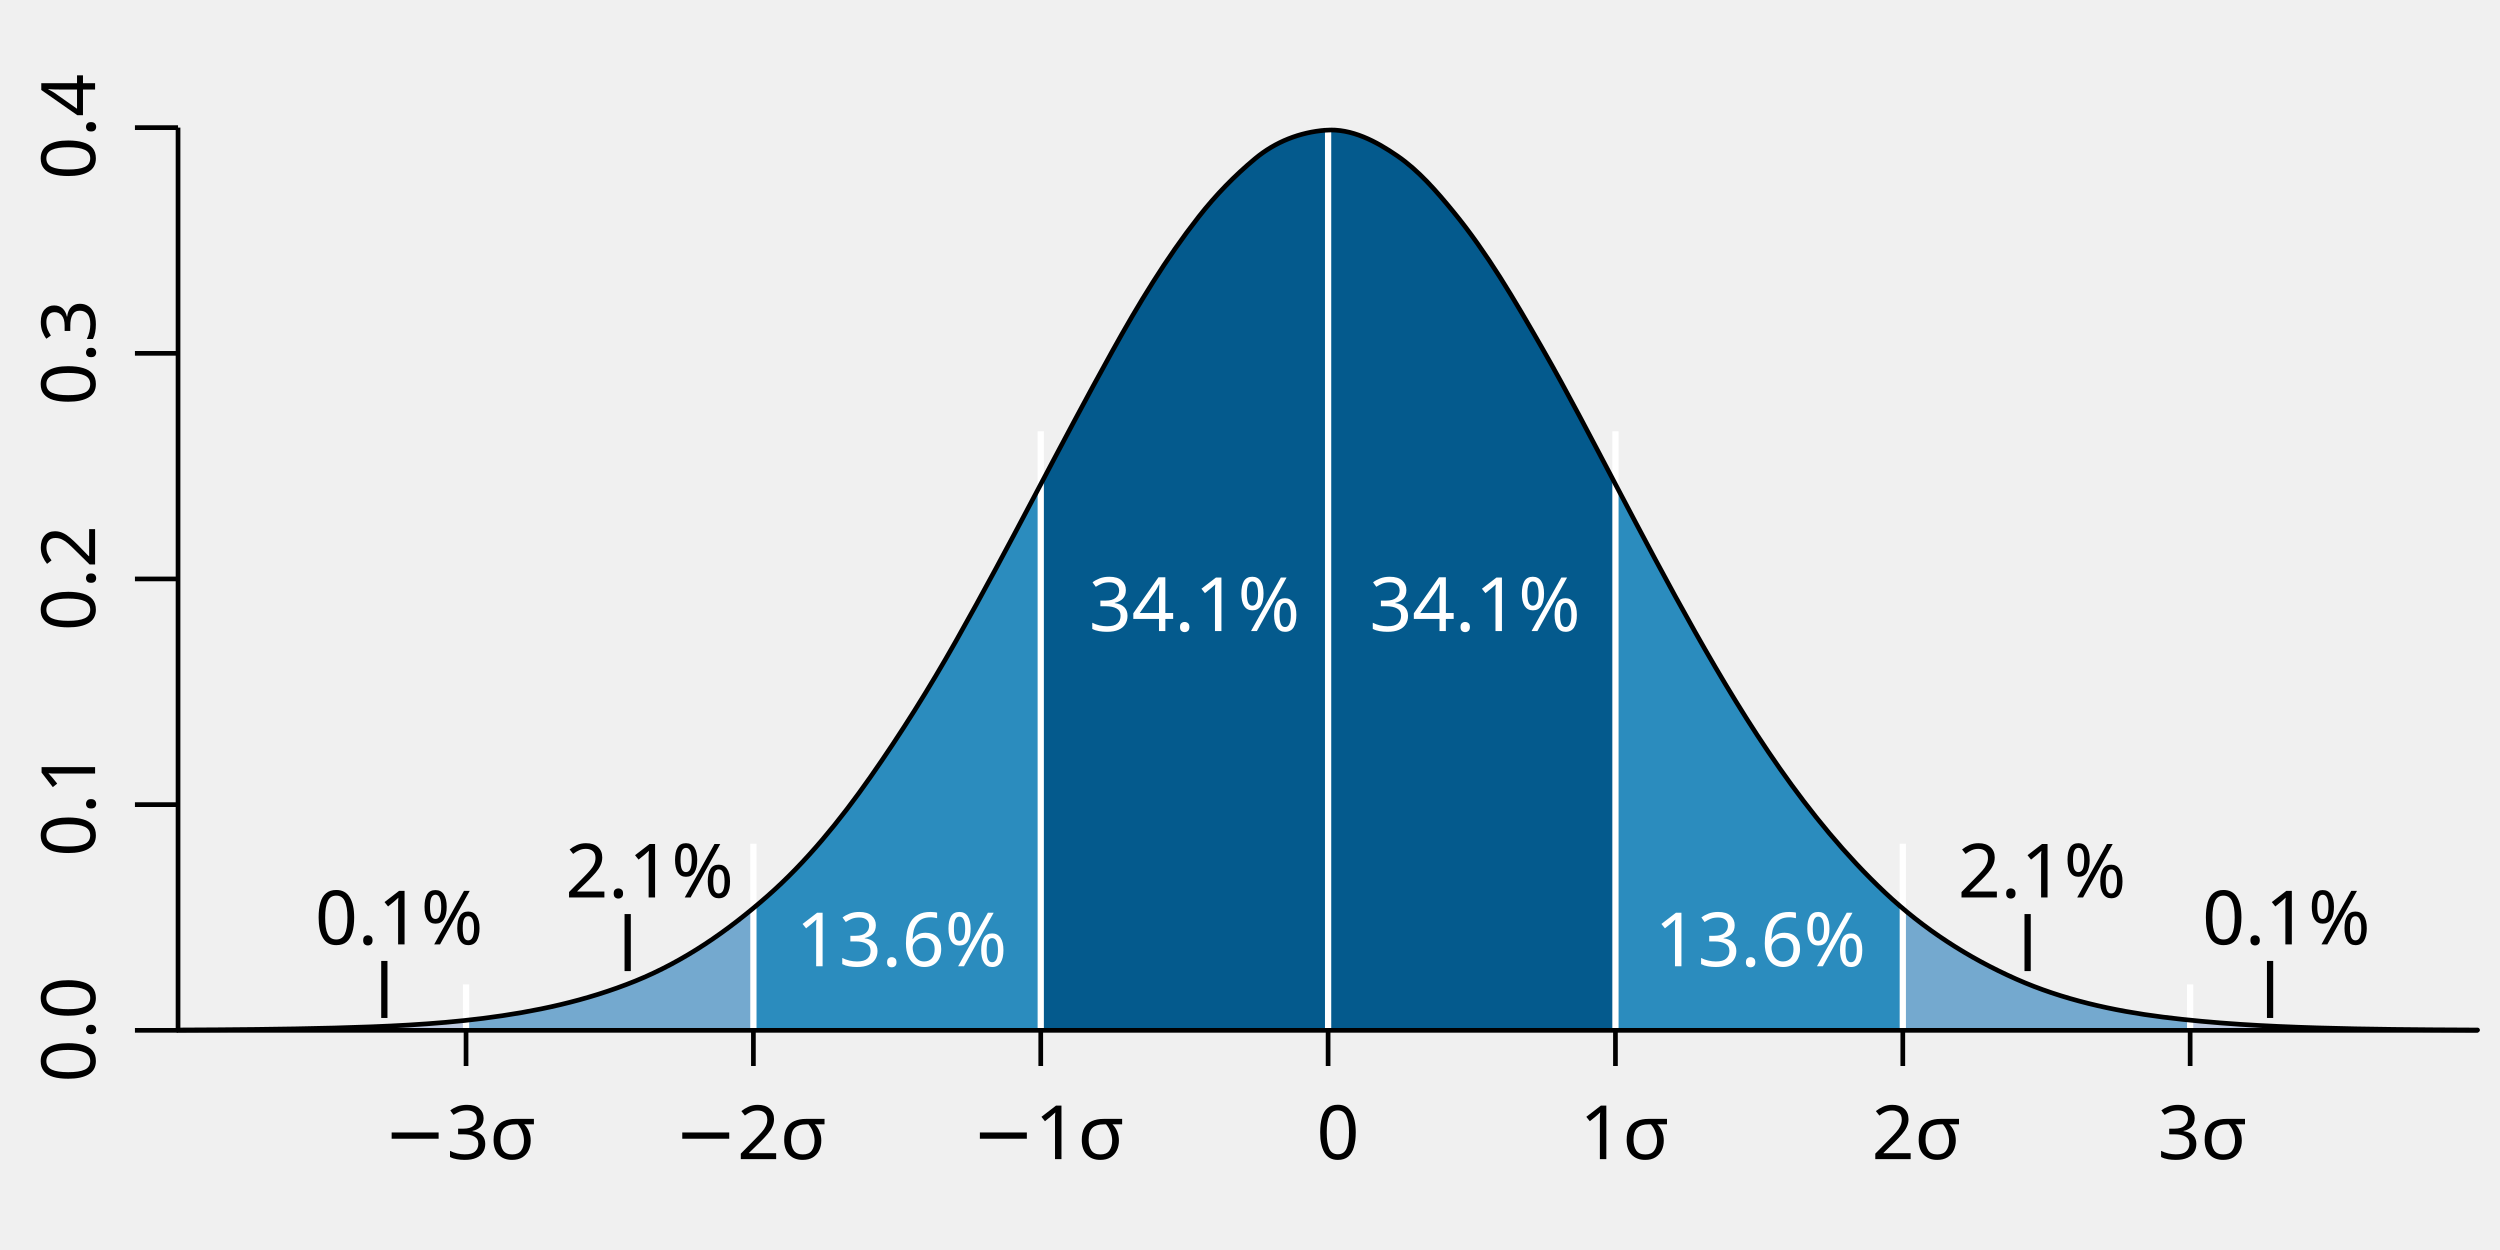
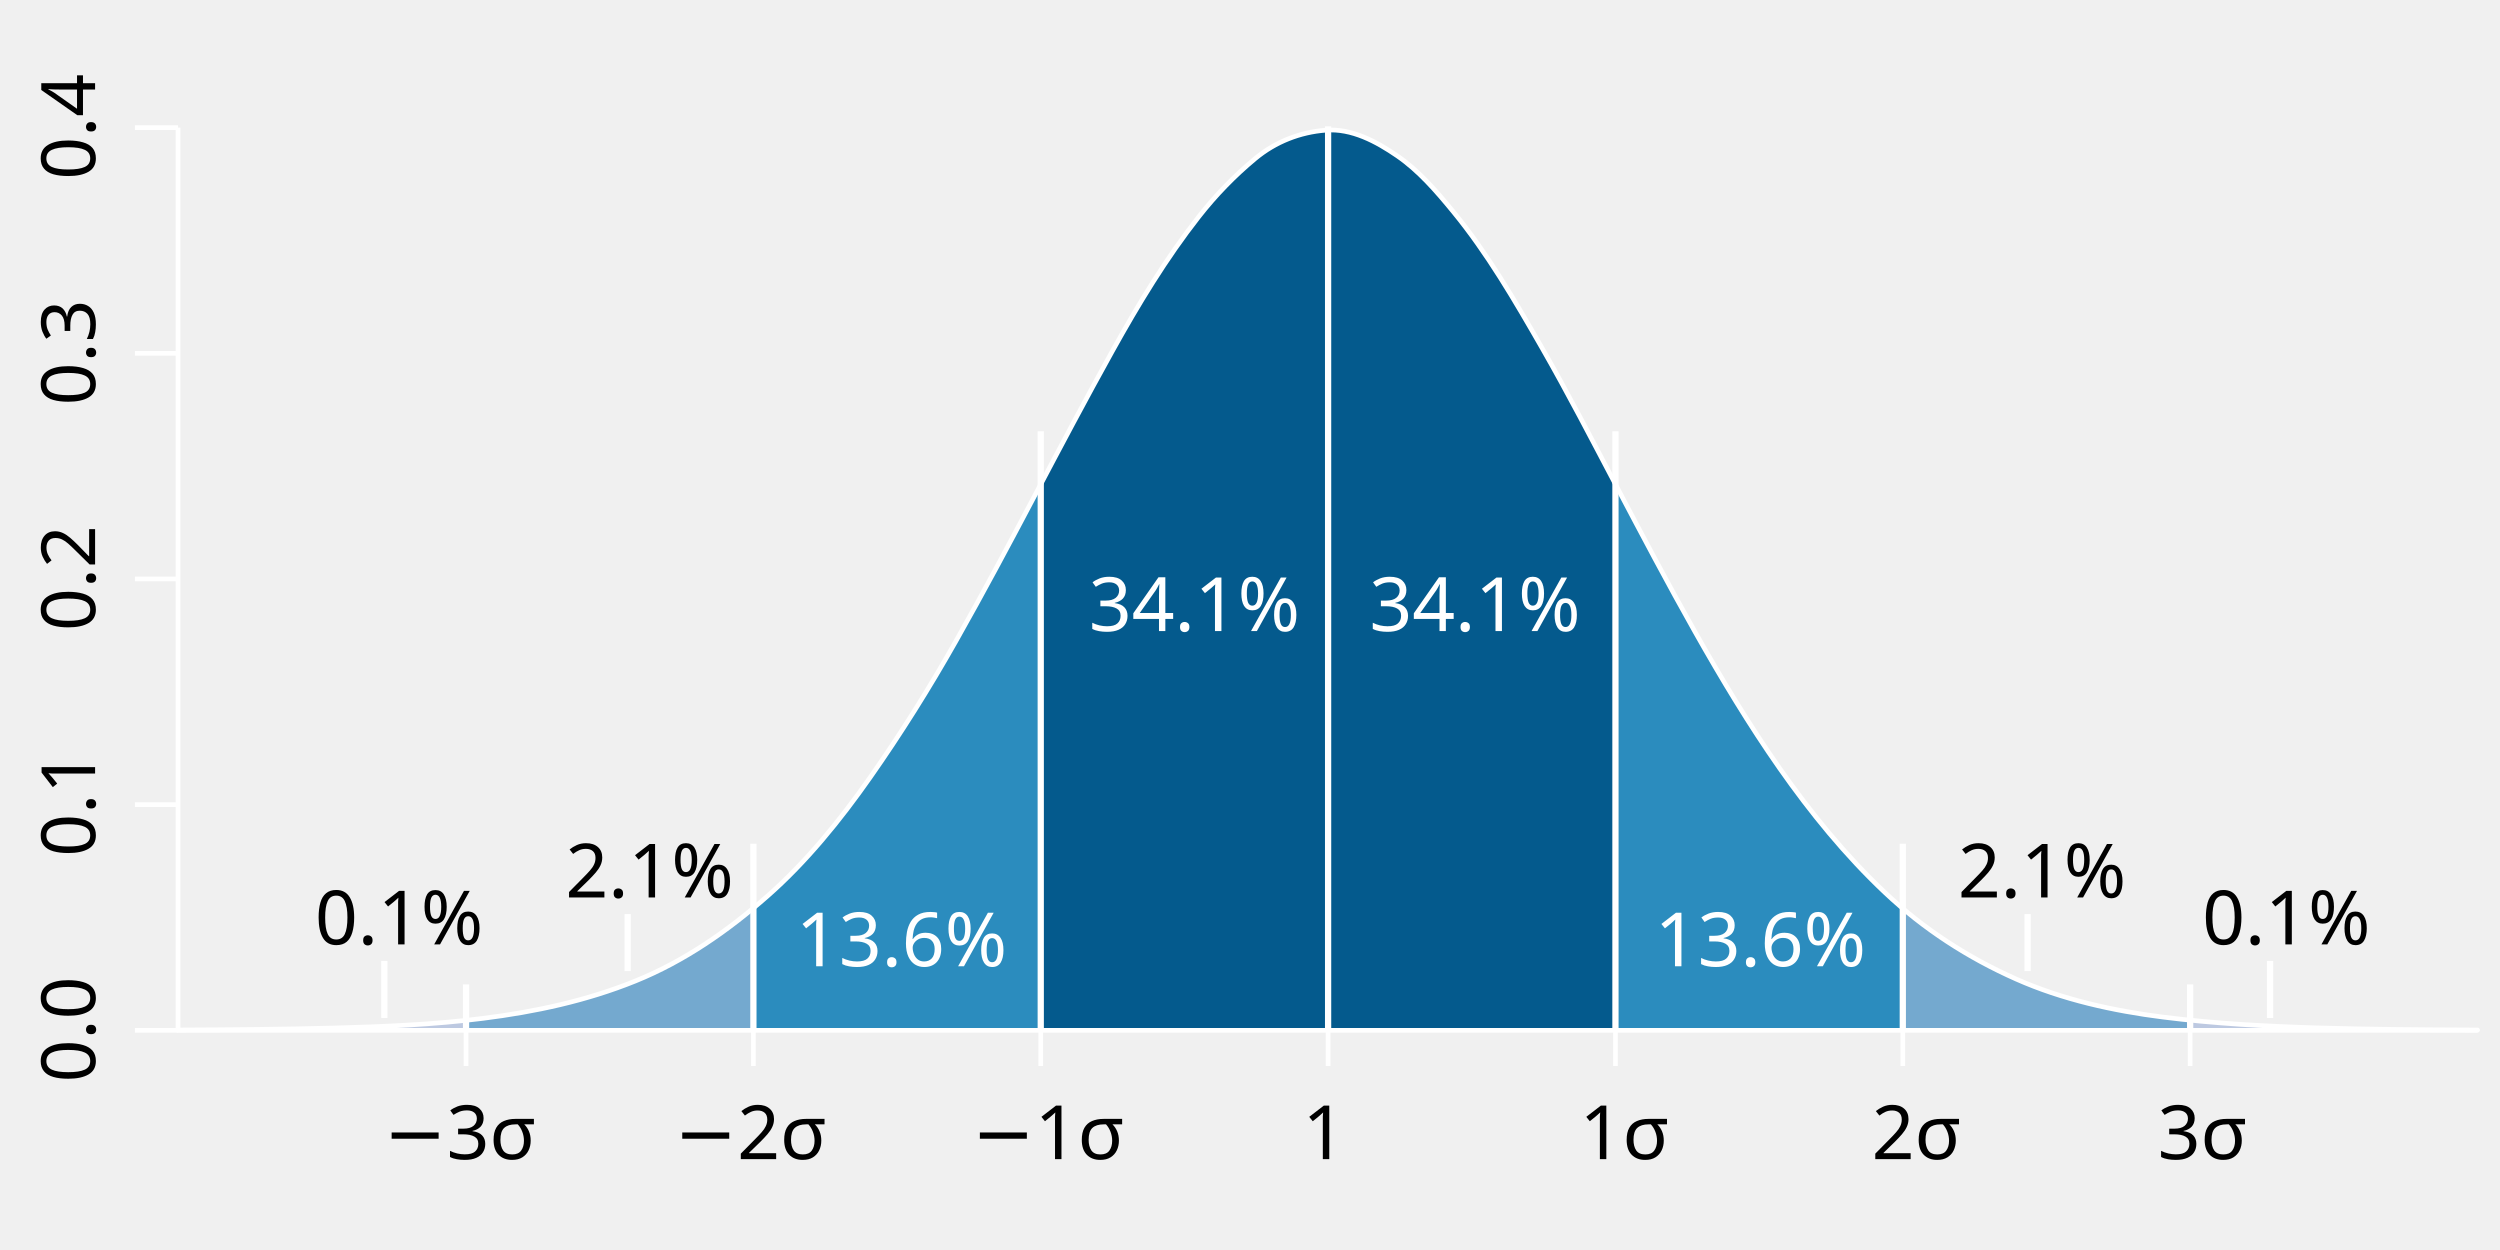
<svg xmlns="http://www.w3.org/2000/svg" version="1.1" width="400" height="200" viewBox="0 0 400 200" overflow="visible" enable-background="new 0 0 400 200" xml:space="preserve" id="svg2">
  <defs id="defs146" />
  <font horiz-adv-x="2048" id="font4">
    <font-face font-family="ArialMT" units-per-em="2048" underline-position="-217" underline-thickness="150" id="font-face6" />
    <missing-glyph horiz-adv-x="1536" d="M256,0l0,1280l1024,0l0,-1280M288,32l960,0l0,1216l-960,0z" id="missing-glyph8" />
    <glyph unicode="%" horiz-adv-x="1821" d="M119,1114C119,1219 145,1308 198,1381C251,1454 327,1491 427,1491C519,1491 595,1458 656,1393C716,1327 746,1230 746,1103C746,979 716,884 655,817C594,750 518,716 429,716C340,716 267,749 208,815C149,881 119,981 119,1114M432,1367C387,1367 350,1348 321,1309C291,1270 276,1199 276,1096C276,1002 291,936 321,898C351,859 388,840 432,840C477,840 515,859 545,898C574,937 589,1007 589,1110C589,1205 574,1271 544,1310C514,1348 477,1367 432,1367M433,-54l802,1545l146,0l-799,-1545M1067,344C1067,449 1093,539 1146,612C1199,685 1275,721 1376,721C1468,721 1544,688 1605,623C1665,557 1695,460 1695,333C1695,209 1665,114 1604,47C1543,-20 1467,-54 1377,-54C1288,-54 1215,-21 1156,46C1097,112 1067,211 1067,344M1381,597C1336,597 1298,578 1269,539C1239,500 1224,429 1224,326C1224,233 1239,167 1269,128C1299,89 1336,70 1380,70C1426,70 1464,89 1494,128C1523,167 1538,237 1538,340C1538,435 1523,501 1493,540C1463,578 1426,597 1381,597z" id="glyph10" />
    <glyph unicode="." horiz-adv-x="569" d="M186,0l0,205l205,0l0,-205z" id="glyph12" />
    <glyph unicode="0" horiz-adv-x="1139" d="M85,723C85,896 103,1036 139,1142C174,1247 227,1329 298,1386C368,1443 456,1472 563,1472C642,1472 711,1456 770,1425C829,1393 878,1347 917,1288C956,1228 986,1155 1008,1070C1030,984 1041,868 1041,723C1041,551 1023,412 988,307C953,201 900,119 830,62C759,4 670,-25 563,-25C422,-25 311,26 230,127C133,249 85,448 85,723M270,723C270,482 298,322 355,243C411,163 480,123 563,123C646,123 715,163 772,243C828,323 856,483 856,723C856,964 828,1125 772,1204C715,1283 645,1323 561,1323C478,1323 412,1288 363,1218C301,1129 270,964 270,723z" id="glyph14" />
    <glyph unicode="1" horiz-adv-x="1139" d="M763,0l-180,0l0,1147C540,1106 483,1064 413,1023C342,982 279,951 223,930l0,174C324,1151 412,1209 487,1276C562,1343 616,1409 647,1472l116,0z" id="glyph16" />
    <glyph unicode="2" horiz-adv-x="1139" d="M1031,173l0,-173l-969,0C61,43 68,85 83,125C108,191 147,256 202,320C256,384 334,458 437,542C596,673 704,776 760,853C816,929 844,1001 844,1069C844,1140 819,1201 768,1250C717,1299 650,1323 568,1323C481,1323 412,1297 360,1245C308,1193 282,1121 281,1029l-185,19C109,1186 156,1291 239,1364C322,1436 433,1472 572,1472C713,1472 824,1433 906,1355C988,1277 1029,1180 1029,1065C1029,1006 1017,949 993,892C969,835 929,776 874,713C818,650 725,564 596,455C488,364 419,303 388,271C357,238 332,206 312,173z" id="glyph18" />
    <glyph unicode="3" horiz-adv-x="1139" d="M86,387l180,24C287,309 322,236 372,191C421,146 482,123 553,123C638,123 709,152 768,211C826,270 855,342 855,429C855,512 828,580 774,634C720,687 651,714 568,714C534,714 492,707 441,694l20,158C473,851 483,850 490,850C567,850 636,870 697,910C758,950 789,1012 789,1095C789,1161 767,1216 722,1259C677,1302 620,1324 549,1324C479,1324 421,1302 374,1258C327,1214 297,1148 284,1060l-180,32C126,1213 176,1306 254,1373C332,1439 429,1472 545,1472C625,1472 699,1455 766,1421C833,1386 885,1339 921,1280C956,1221 974,1158 974,1091C974,1028 957,970 923,918C889,866 839,825 772,794C859,774 926,733 974,670C1022,607 1046,528 1046,433C1046,305 999,197 906,108C813,19 695,-26 552,-26C423,-26 317,12 232,89C147,166 98,265 86,387z" id="glyph20" />
    <glyph unicode="4" horiz-adv-x="1139" d="M662,0l0,351l-636,0l0,165l669,950l147,0l0,-950l198,0l0,-165l-198,0l0,-351M662,516l0,661l-459,-661z" id="glyph22" />
    <glyph unicode="6" horiz-adv-x="1139" d="M1019,1107l-179,-14C824,1164 801,1215 772,1247C723,1298 663,1324 592,1324C535,1324 484,1308 441,1276C384,1235 340,1174 307,1095C274,1016 257,903 256,756C299,822 352,871 415,903C478,935 543,951 612,951C732,951 834,907 919,819C1003,730 1045,616 1045,476C1045,384 1025,299 986,220C946,141 891,80 822,38C753,-4 674,-25 586,-25C436,-25 314,30 219,141C124,251 77,433 77,686C77,969 129,1175 234,1304C325,1416 448,1472 603,1472C718,1472 813,1440 887,1375C960,1310 1004,1221 1019,1107M284,475C284,413 297,354 324,297C350,240 387,197 434,168C481,138 531,123 583,123C659,123 724,154 779,215C834,276 861,360 861,465C861,566 834,646 780,705C726,763 658,792 576,792C495,792 426,763 369,705C312,646 284,570 284,475z" id="glyph24" />
    <glyph unicode="µ" horiz-adv-x="1180" d="M1018,1062l0,-1062l-161,0l0,126C822,73 788,36 754,16C707,-11 653,-25 591,-25C536,-25 487,-14 444,8C412,25 377,58 338,107l0,-514l-178,0l0,1469l178,0l0,-450C338,449 347,343 364,295C381,246 410,208 449,180C488,152 532,138 583,138C636,138 684,153 726,182C768,211 798,249 815,296C832,342 841,446 841,609l0,453z" id="glyph26" />
    <glyph unicode="−" horiz-adv-x="1196" d="M1082,639l-968,0l0,168l968,0z" id="glyph28" />
    <glyph unicode="σ" horiz-adv-x="1264" d="M1219,1062l0,-146l-289,0C1019,833 1063,705 1063,530C1063,340 1015,200 918,111C821,21 703,-24 564,-24C420,-24 301,23 208,116C115,209 68,348 68,531C68,720 117,859 214,950C311,1041 427,1086 564,1086C614,1086 671,1078 734,1062M561,937C474,937 401,903 342,835C283,767 253,665 253,530C253,395 282,294 340,226C397,158 472,124 564,124C661,124 738,160 795,231C852,302 880,402 880,531C880,649 854,746 802,823C749,899 669,937 561,937z" id="glyph30" />
  </font>
  <g id="Layer_1">
    <g id="colours">
-       <path fill="#2B8CBE" d="M165.641,79.148c-4.144,7.859-8.322,15.692-12.687,23.42c-4.234,7.497-8.798,14.781-13.72,21.806    c-4.784,6.826-10.222,13.536-16.437,18.996c-0.743,0.653-1.495,1.292-2.253,1.922V164.8h45.976V77.483    C166.227,78.038,165.933,78.593,165.641,79.148z" id="path34" />
-       <path fill="#74A9CF" d="M101.657,156.961c-7.855,3.18-16.052,4.927-24.396,5.979c-0.896,0.113-1.794,0.215-2.693,0.313v1.547    h45.977v-19.508C114.781,150.08,108.574,154.16,101.657,156.961z" id="path36" />
-       <path fill="#BDC9E1" d="M53.484,164.48c-8.295,0.218-16.594,0.284-24.893,0.319h45.976v-1.547    C67.567,164.007,60.515,164.295,53.484,164.48z" id="path38" />
-       <path fill="#045A8D" d="M212.103,20.831c-4.103,0.322-8.023,1.843-11.271,4.541c-3.339,2.773-6.319,5.849-9.025,9.298    c-5.224,6.657-9.685,14.041-13.813,21.477c-3.919,7.058-7.704,14.191-11.473,21.336V164.8h45.976V20.814    C212.365,20.819,212.234,20.82,212.103,20.831z" id="path40" />
-       <path fill="#045A8D" d="M246.688,55.604c-4.303-7.503-8.707-15.093-14.175-21.75c-2.654-3.234-5.51-6.552-8.943-8.912    c-3.25-2.234-7.057-4.295-11.074-4.127V164.8h45.976V77.48C254.612,70.152,250.805,62.781,246.688,55.604z" id="path42" />
-       <path fill="#74A9CF" d="M346.089,162.733c-7.962-1.005-16.086-2.795-23.49-6.08c-6.541-2.901-12.647-6.651-18.15-11.311V164.8    h45.976v-1.594C348.979,163.059,347.533,162.916,346.089,162.733z" id="path44" />
-       <path fill="#2B8CBE" d="M301.594,142.806c-6.322-5.967-11.824-12.711-16.852-19.884c-4.902-6.994-9.317-14.354-13.531-21.817    c-4.343-7.69-8.463-15.513-12.585-23.333c-0.052-0.097-0.103-0.195-0.154-0.292v87.32h45.977v-19.457    C303.479,144.522,302.523,143.684,301.594,142.806z" id="path46" />
-       <path fill="#BDC9E1" d="M395.16,164.795c-8.146-0.035-16.298-0.092-24.44-0.337c-6.782-0.204-13.548-0.563-20.296-1.252v1.594    H396.4C395.986,164.798,395.574,164.796,395.16,164.795z" id="path48" />
+       <path id="path34" d="M165.641,79.148c-4.144,7.859-8.322,15.692-12.687,23.42c-4.234,7.497-8.798,14.781-13.72,21.806    c-4.784,6.826-10.222,13.536-16.437,18.996c-0.743,0.653-1.495,1.292-2.253,1.922V164.8h45.976V77.483    C166.227,78.038,165.933,78.593,165.641,79.148z" fill="#2b8cbe" />
+       <path id="path36" d="M101.657,156.961c-7.855,3.18-16.052,4.927-24.396,5.979c-0.896,0.113-1.794,0.215-2.693,0.313v1.547    h45.977v-19.508C114.781,150.08,108.574,154.16,101.657,156.961z" fill="#74a9cf" />
+       <path id="path38" d="M53.484,164.48c-8.295,0.218-16.594,0.284-24.893,0.319h45.976v-1.547    C67.567,164.007,60.515,164.295,53.484,164.48z" fill="#bdc9e1" />
+       <path id="path40" d="M212.103,20.831c-4.103,0.322-8.023,1.843-11.271,4.541c-3.339,2.773-6.319,5.849-9.025,9.298    c-5.224,6.657-9.685,14.041-13.813,21.477c-3.919,7.058-7.704,14.191-11.473,21.336V164.8h45.976V20.814    C212.365,20.819,212.234,20.82,212.103,20.831z" fill="#045a8d" />
+       <path id="path42" d="M246.688,55.604c-4.303-7.503-8.707-15.093-14.175-21.75c-2.654-3.234-5.51-6.552-8.943-8.912    c-3.25-2.234-7.057-4.295-11.074-4.127V164.8h45.976V77.48C254.612,70.152,250.805,62.781,246.688,55.604z" fill="#045a8d" />
+       <path id="path44" d="M346.089,162.733c-7.962-1.005-16.086-2.795-23.49-6.08c-6.541-2.901-12.647-6.651-18.15-11.311V164.8    h45.976v-1.594C348.979,163.059,347.533,162.916,346.089,162.733z" fill="#74a9cf" />
+       <path id="path46" d="M301.594,142.806c-6.322-5.967-11.824-12.711-16.852-19.884c-4.902-6.994-9.317-14.354-13.531-21.817    c-4.343-7.69-8.463-15.513-12.585-23.333c-0.052-0.097-0.103-0.195-0.154-0.292v87.32h45.977v-19.457    C303.479,144.522,302.523,143.684,301.594,142.806z" fill="#2b8cbe" />
+       <path id="path48" d="M395.16,164.795c-8.146-0.035-16.298-0.092-24.44-0.337c-6.782-0.204-13.548-0.563-20.296-1.252v1.594    H396.4C395.986,164.798,395.574,164.796,395.16,164.795z" fill="#bdc9e1" />
    </g>
    <g id="white_lines">
-       <line fill="none" stroke="#FFFFFF" stroke-linejoin="round" stroke-miterlimit="10" x1="74.567" y1="157.5" x2="74.567" y2="164.854" id="line51" />
-       <line fill="none" stroke="#FFFFFF" stroke-linejoin="round" stroke-miterlimit="10" x1="120.544" y1="135" x2="120.544" y2="164.854" id="line53" />
-       <line fill="none" stroke="#FFFFFF" stroke-linejoin="round" stroke-miterlimit="10" x1="166.52" y1="69" x2="166.52" y2="164.854" id="line55" />
-       <line fill="none" stroke="#FFFFFF" stroke-linejoin="round" stroke-miterlimit="10" x1="212.496" y1="20.214" x2="212.496" y2="164.854" id="line57" />
-       <line fill="none" stroke="#FFFFFF" stroke-linejoin="round" stroke-miterlimit="10" x1="258.472" y1="69" x2="258.472" y2="164.854" id="line59" />
-       <line fill="none" stroke="#FFFFFF" stroke-linejoin="round" stroke-miterlimit="10" x1="304.448" y1="135" x2="304.448" y2="164.854" id="line61" />
-       <line fill="none" stroke="#FFFFFF" stroke-linejoin="round" stroke-miterlimit="10" x1="350.424" y1="157.5" x2="350.424" y2="164.854" id="line63" />
+       <line id="line51" y2="164.854" x2="74.567" y1="157.5" x1="74.567" stroke-miterlimit="10" stroke-linejoin="round" stroke="#ffffff" fill="none" />
+       <line id="line53" y2="164.854" x2="120.544" y1="135" x1="120.544" stroke-miterlimit="10" stroke-linejoin="round" stroke="#ffffff" fill="none" />
+       <line id="line55" y2="164.854" x2="166.52" y1="69" x1="166.52" stroke-miterlimit="10" stroke-linejoin="round" stroke="#ffffff" fill="none" />
+       <line id="line57" y2="164.854" x2="212.496" y1="20.214" x1="212.496" stroke-miterlimit="10" stroke-linejoin="round" stroke="#ffffff" fill="none" />
+       <line id="line59" y2="164.854" x2="258.472" y1="69" x1="258.472" stroke-miterlimit="10" stroke-linejoin="round" stroke="#ffffff" fill="none" />
+       <line id="line61" y2="164.854" x2="304.448" y1="135" x1="304.448" stroke-miterlimit="10" stroke-linejoin="round" stroke="#ffffff" fill="none" />
+       <line id="line63" y2="164.854" x2="350.424" y1="157.5" x1="350.424" stroke-miterlimit="10" stroke-linejoin="round" stroke="#ffffff" fill="none" />
    </g>
-     <line fill="none" stroke="#000000" stroke-width="0.75" stroke-linejoin="round" stroke-miterlimit="10" x1="28.486" y1="164.85" x2="28.486" y2="20.42" id="line65" />
-     <line fill="none" stroke="#000000" stroke-width="0.75" stroke-linejoin="round" stroke-miterlimit="10" x1="28.486" y1="164.85" x2="21.59" y2="164.85" id="line67" />
-     <line fill="none" stroke="#000000" stroke-width="0.75" stroke-linejoin="round" stroke-miterlimit="10" x1="28.486" y1="128.74" x2="21.59" y2="128.74" id="line69" />
-     <line fill="none" stroke="#000000" stroke-width="0.75" stroke-linejoin="round" stroke-miterlimit="10" x1="28.486" y1="92.63" x2="21.59" y2="92.63" id="line71" />
-     <line fill="none" stroke="#000000" stroke-width="0.75" stroke-linejoin="round" stroke-miterlimit="10" x1="28.486" y1="56.53" x2="21.59" y2="56.53" id="line73" />
-     <line fill="none" stroke="#000000" stroke-width="0.75" stroke-linejoin="round" stroke-miterlimit="10" x1="28.486" y1="20.42" x2="21.59" y2="20.42" id="line75" />
-     <text transform="matrix(-6.123032e-017 -1 1 -6.123032e-017 15.2158 173.1904)" font-family="'ArialMT'" font-size="12" id="text77">0.0</text>
-     <text transform="matrix(-6.123032e-017 -1 1 -6.123032e-017 15.2148 137.0801)" font-family="'ArialMT'" font-size="12" id="text79">0.1</text>
-     <text transform="matrix(-6.123032e-017 -1 1 -6.123032e-017 15.2148 100.9707)" font-family="'ArialMT'" font-size="12" id="text81">0.2</text>
-     <text transform="matrix(-6.123032e-017 -1 1 -6.123032e-017 15.2148 64.8701)" font-family="'ArialMT'" font-size="12" id="text83">0.3</text>
-     <text transform="matrix(-6.123032e-017 -1 1 -6.123032e-017 15.2144 28.7598)" font-family="'ArialMT'" font-size="12" id="text85">0.4</text>
-     <line fill="none" stroke="#000000" stroke-width="0.75" stroke-linecap="round" stroke-linejoin="round" stroke-miterlimit="10" x1="28.448" y1="164.85" x2="396.325" y2="164.85" id="line87" />
-     <path fill="none" stroke="#000000" stroke-width="0.75" stroke-linecap="round" stroke-linejoin="round" stroke-miterlimit="10" d="   M28.591,164.8c8.299-0.035,16.598-0.102,24.893-0.319c7.932-0.209,15.894-0.546,23.776-1.54c8.345-1.053,16.541-2.8,24.396-5.979   c7.827-3.169,14.747-7.974,21.14-13.591c6.215-5.46,11.653-12.17,16.437-18.996c4.922-7.024,9.486-14.309,13.72-21.806   c4.365-7.728,8.543-15.562,12.687-23.42c4.061-7.702,8.129-15.395,12.353-23.001c4.128-7.436,8.59-14.82,13.813-21.477   c2.706-3.449,5.687-6.525,9.025-9.298c3.247-2.698,7.168-4.219,11.271-4.541c4.161-0.326,8.111,1.804,11.468,4.111   c3.434,2.36,6.289,5.678,8.943,8.912c5.468,6.658,9.872,14.247,14.175,21.75c4.17,7.272,8.024,14.744,11.938,22.168   c4.122,7.82,8.242,15.642,12.585,23.333c4.214,7.463,8.629,14.823,13.531,21.817c5.027,7.173,10.529,13.917,16.852,19.884   c6.212,5.863,13.312,10.436,21.005,13.848c7.404,3.285,15.528,5.075,23.49,6.08c8.182,1.032,16.396,1.477,24.631,1.725   c8.143,0.245,16.294,0.302,24.44,0.337c0.414,0.001,0.826,0.003,1.24,0.005" id="path89" />
-     <line fill="none" stroke="#000000" stroke-width="0.75" stroke-linejoin="round" stroke-miterlimit="10" x1="74.567" y1="170.56" x2="74.567" y2="164.75" id="line91" />
-     <line fill="none" stroke="#000000" stroke-width="0.75" stroke-linejoin="round" stroke-miterlimit="10" x1="120.544" y1="170.56" x2="120.544" y2="164.75" id="line93" />
-     <line fill="none" stroke="#000000" stroke-width="0.75" stroke-linejoin="round" stroke-miterlimit="10" x1="166.52" y1="170.56" x2="166.52" y2="164.75" id="line95" />
-     <line fill="none" stroke="#000000" stroke-width="0.75" stroke-linejoin="round" stroke-miterlimit="10" x1="212.496" y1="170.56" x2="212.496" y2="164.75" id="line97" />
-     <line fill="none" stroke="#000000" stroke-width="0.75" stroke-linejoin="round" stroke-miterlimit="10" x1="258.472" y1="170.56" x2="258.472" y2="164.75" id="line99" />
-     <line fill="none" stroke="#000000" stroke-width="0.75" stroke-linejoin="round" stroke-miterlimit="10" x1="304.448" y1="170.56" x2="304.448" y2="164.75" id="line101" />
-     <line fill="none" stroke="#000000" stroke-width="0.75" stroke-linejoin="round" stroke-miterlimit="10" x1="350.424" y1="170.56" x2="350.424" y2="164.75" id="line103" />
-     <text transform="matrix(1 0 0 1 107.896 185.46)" font-family="'ArialMT'" font-size="12" id="text105">−2σ</text>
-     <text transform="matrix(1 0 0 1 155.5142 185.46)" font-family="'ArialMT'" font-size="12" id="text107">−1σ</text>
-     <text transform="matrix(1 0 0 1 252.7461 185.46)" font-family="'ArialMT'" font-size="12" id="text109">1σ</text>
-     <text transform="matrix(1 0 0 1 61.3984 185.46)" font-family="'ArialMT'" font-size="12" id="text111">−3σ</text>
-     <text transform="matrix(1 0 0 1 345.2275 185.46)" font-family="'ArialMT'" font-size="12" id="text113">3σ</text>
-     <text font-size="12" id="text115" style="font-size:12px;font-family:ArialMT" x="210.637" y="185.46">0</text>
-     <text transform="matrix(1 0 0 1 299.4688 185.46)" font-family="'ArialMT'" font-size="12" id="text117">2σ</text>
-     <text transform="matrix(1 0 0 1 174.2163 100.9683)" fill="#FFFFFF" font-family="'ArialMT'" font-size="12" id="text119">34.1%</text>
-     <text transform="matrix(1 0 0 1 219.0986 100.9683)" fill="#FFFFFF" font-family="'ArialMT'" font-size="12" id="text121">34.1%</text>
-     <text transform="matrix(1 0 0 1 264.7637 154.5986)" fill="#FFFFFF" font-family="'ArialMT'" font-size="12" id="text123">13.6%</text>
-     <text transform="matrix(1 0 0 1 313.2637 143.5986)" font-family="'ArialMT'" font-size="12" id="text125">2.1%</text>
-     <text transform="matrix(1 0 0 1 127.3506 154.5986)" fill="#FFFFFF" font-family="'ArialMT'" font-size="12" id="text127">13.6%</text>
-     <line fill="none" stroke="#000000" x1="324.419" y1="146.25" x2="324.419" y2="155.375" id="line129" />
-     <text transform="matrix(1 0 0 1 352.3467 151.0986)" font-family="'ArialMT'" font-size="12" id="text131">0.1%</text>
-     <line fill="none" stroke="#000000" x1="363.211" y1="153.75" x2="363.211" y2="162.875" id="line133" />
-     <text transform="matrix(1 0 0 1 50.3857 151.0986)" font-family="'ArialMT'" font-size="12" id="text135">0.1%</text>
-     <line fill="none" stroke="#000000" x1="61.494" y1="153.75" x2="61.494" y2="162.875" id="line137" />
-     <text transform="matrix(1 0 0 1 90.4683 143.5986)" font-family="'ArialMT'" font-size="12" id="text139">2.1%</text>
-     <line fill="none" stroke="#000000" x1="100.428" y1="146.25" x2="100.428" y2="155.375" id="line141" />
+     <line id="line65" y2="20.42" x2="28.486" y1="164.85" x1="28.486" stroke-miterlimit="10" stroke-linejoin="round" stroke-width="0.75" stroke="#ffffff" fill="none" />
+     <line id="line67" y2="164.85" x2="21.59" y1="164.85" x1="28.486" stroke-miterlimit="10" stroke-linejoin="round" stroke-width="0.75" stroke="#ffffff" fill="none" />
+     <line id="line69" y2="128.74" x2="21.59" y1="128.74" x1="28.486" stroke-miterlimit="10" stroke-linejoin="round" stroke-width="0.75" stroke="#ffffff" fill="none" />
+     <line id="line71" y2="92.63" x2="21.59" y1="92.63" x1="28.486" stroke-miterlimit="10" stroke-linejoin="round" stroke-width="0.75" stroke="#ffffff" fill="none" />
+     <line id="line73" y2="56.53" x2="21.59" y1="56.53" x1="28.486" stroke-miterlimit="10" stroke-linejoin="round" stroke-width="0.75" stroke="#ffffff" fill="none" />
+     <line id="line75" y2="20.42" x2="21.59" y1="20.42" x1="28.486" stroke-miterlimit="10" stroke-linejoin="round" stroke-width="0.75" stroke="#ffffff" fill="none" />
+     <text style="font-size:12px;line-height:0%;font-family:ArialMT;opacity:1" id="text77" font-size="12" transform="rotate(-90,94.2031,78.9873)">0.0</text>
+     <text style="font-size:12px;line-height:0%;font-family:ArialMT;opacity:1" id="text79" font-size="12" transform="rotate(-90,76.14745,60.93265)">0.1</text>
+     <text style="font-size:12px;line-height:0%;font-family:ArialMT;opacity:1" id="text81" font-size="12" transform="rotate(-90,58.09275,42.87795)">0.2</text>
+     <text style="font-size:12px;line-height:0%;font-family:ArialMT;opacity:1" id="text83" font-size="12" transform="rotate(-90,40.04245,24.82765)">0.3</text>
+     <text style="font-size:12px;line-height:0%;font-family:ArialMT;opacity:1" id="text85" font-size="12" transform="rotate(-90,21.9871,6.7727)">0.4</text>
+     <line id="line87" y2="164.85" x2="396.325" y1="164.85" x1="28.448" stroke-miterlimit="10" stroke-linejoin="round" stroke-linecap="round" stroke-width="0.75" stroke="#ffffff" fill="none" />
+     <path id="path89" d="   M28.591,164.8c8.299-0.035,16.598-0.102,24.893-0.319c7.932-0.209,15.894-0.546,23.776-1.54c8.345-1.053,16.541-2.8,24.396-5.979   c7.827-3.169,14.747-7.974,21.14-13.591c6.215-5.46,11.653-12.17,16.437-18.996c4.922-7.024,9.486-14.309,13.72-21.806   c4.365-7.728,8.543-15.562,12.687-23.42c4.061-7.702,8.129-15.395,12.353-23.001c4.128-7.436,8.59-14.82,13.813-21.477   c2.706-3.449,5.687-6.525,9.025-9.298c3.247-2.698,7.168-4.219,11.271-4.541c4.161-0.326,8.111,1.804,11.468,4.111   c3.434,2.36,6.289,5.678,8.943,8.912c5.468,6.658,9.872,14.247,14.175,21.75c4.17,7.272,8.024,14.744,11.938,22.168   c4.122,7.82,8.242,15.642,12.585,23.333c4.214,7.463,8.629,14.823,13.531,21.817c5.027,7.173,10.529,13.917,16.852,19.884   c6.212,5.863,13.312,10.436,21.005,13.848c7.404,3.285,15.528,5.075,23.49,6.08c8.182,1.032,16.396,1.477,24.631,1.725   c8.143,0.245,16.294,0.302,24.44,0.337c0.414,0.001,0.826,0.003,1.24,0.005" stroke-miterlimit="10" stroke-linejoin="round" stroke-linecap="round" stroke-width="0.75" stroke="#ffffff" fill="none" />
+     <line id="line91" y2="164.75" x2="74.567" y1="170.56" x1="74.567" stroke-miterlimit="10" stroke-linejoin="round" stroke-width="0.75" stroke="#ffffff" fill="none" />
+     <line id="line93" y2="164.75" x2="120.544" y1="170.56" x1="120.544" stroke-miterlimit="10" stroke-linejoin="round" stroke-width="0.75" stroke="#ffffff" fill="none" />
+     <line id="line95" y2="164.75" x2="166.52" y1="170.56" x1="166.52" stroke-miterlimit="10" stroke-linejoin="round" stroke-width="0.75" stroke="#ffffff" fill="none" />
+     <line id="line97" y2="164.75" x2="212.496" y1="170.56" x1="212.496" stroke-miterlimit="10" stroke-linejoin="round" stroke-width="0.75" stroke="#ffffff" fill="none" />
+     <line id="line99" y2="164.75" x2="258.472" y1="170.56" x1="258.472" stroke-miterlimit="10" stroke-linejoin="round" stroke-width="0.75" stroke="#ffffff" fill="none" />
+     <line id="line101" y2="164.75" x2="304.448" y1="170.56" x1="304.448" stroke-miterlimit="10" stroke-linejoin="round" stroke-width="0.75" stroke="#ffffff" fill="none" />
+     <line id="line103" y2="164.75" x2="350.424" y1="170.56" x1="350.424" stroke-miterlimit="10" stroke-linejoin="round" stroke-width="0.75" stroke="#ffffff" fill="none" />
+     <text style="font-size:12px;line-height:0%;font-family:ArialMT;opacity:1" id="text105" font-size="12" transform="translate(107.896,185.46)">−2σ</text>
+     <text style="font-size:12px;line-height:0%;font-family:ArialMT;opacity:1" id="text107" font-size="12" transform="translate(155.5142,185.46)">−1σ</text>
+     <text style="font-size:12px;line-height:0%;font-family:ArialMT;opacity:1" id="text109" font-size="12" transform="translate(252.7461,185.46)">1σ</text>
+     <text style="font-size:12px;line-height:0%;font-family:ArialMT;opacity:1" id="text111" font-size="12" transform="translate(61.3984,185.46)">−3σ</text>
+     <text style="font-size:12px;line-height:0%;font-family:ArialMT;opacity:1" id="text113" font-size="12" transform="translate(345.2275,185.46)">3σ</text>
+     <text y="185.46" x="208.419" style="font-size:12px;line-height:0%;font-family:ArialMT;opacity:1" id="text115" font-size="12">1</text>
+     <text style="font-size:12px;line-height:0%;font-family:ArialMT;opacity:1" id="text117" font-size="12" transform="translate(299.4688,185.46)">2σ</text>
+     <text style="font-size:12px;line-height:0%;font-family:ArialMT;fill:#ffffff;opacity:1" id="text119" font-size="12" transform="translate(174.2163,100.9683)">34.1%</text>
+     <text style="font-size:12px;line-height:0%;font-family:ArialMT;fill:#ffffff;opacity:1" id="text121" font-size="12" transform="translate(219.0986,100.9683)">34.1%</text>
+     <text style="font-size:12px;line-height:0%;font-family:ArialMT;fill:#ffffff;opacity:1" id="text123" font-size="12" transform="translate(264.7637,154.5986)">13.6%</text>
+     <text style="font-size:12px;line-height:0%;font-family:ArialMT;opacity:1" id="text125" font-size="12" transform="translate(313.2637,143.5986)">2.1%</text>
+     <text style="font-size:12px;line-height:0%;font-family:ArialMT;fill:#ffffff;opacity:1" id="text127" font-size="12" transform="translate(127.3506,154.5986)">13.6%</text>
+     <line id="line129" y2="155.375" x2="324.419" y1="146.25" x1="324.419" stroke="#ffffff" fill="none" />
+     <text style="font-size:12px;line-height:0%;font-family:ArialMT;opacity:1" id="text131" font-size="12" transform="translate(352.3467,151.0986)">0.1%</text>
+     <line id="line133" y2="162.875" x2="363.211" y1="153.75" x1="363.211" stroke="#ffffff" fill="none" />
+     <text style="font-size:12px;line-height:0%;font-family:ArialMT;opacity:1" id="text135" font-size="12" transform="translate(50.3857,151.0986)">0.1%</text>
+     <line id="line137" y2="162.875" x2="61.494" y1="153.75" x1="61.494" stroke="#ffffff" fill="none" />
+     <text style="font-size:12px;line-height:0%;font-family:ArialMT;opacity:1" id="text139" font-size="12" transform="translate(90.4683,143.5986)">2.1%</text>
+     <line id="line141" y2="155.375" x2="100.428" y1="146.25" x1="100.428" stroke="#ffffff" fill="none" />
  </g>
  <g id="Layer_2">
</g>
</svg>
